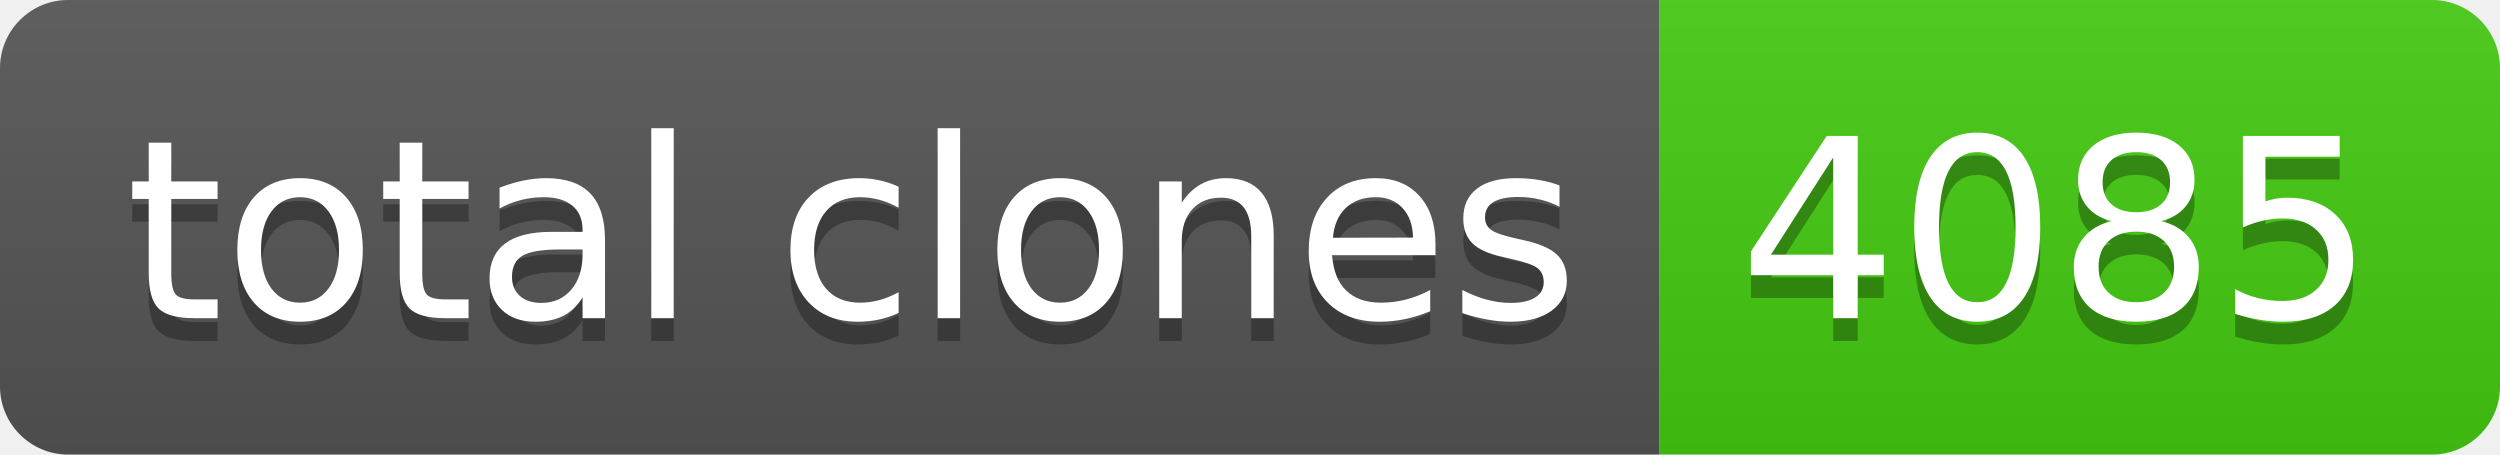
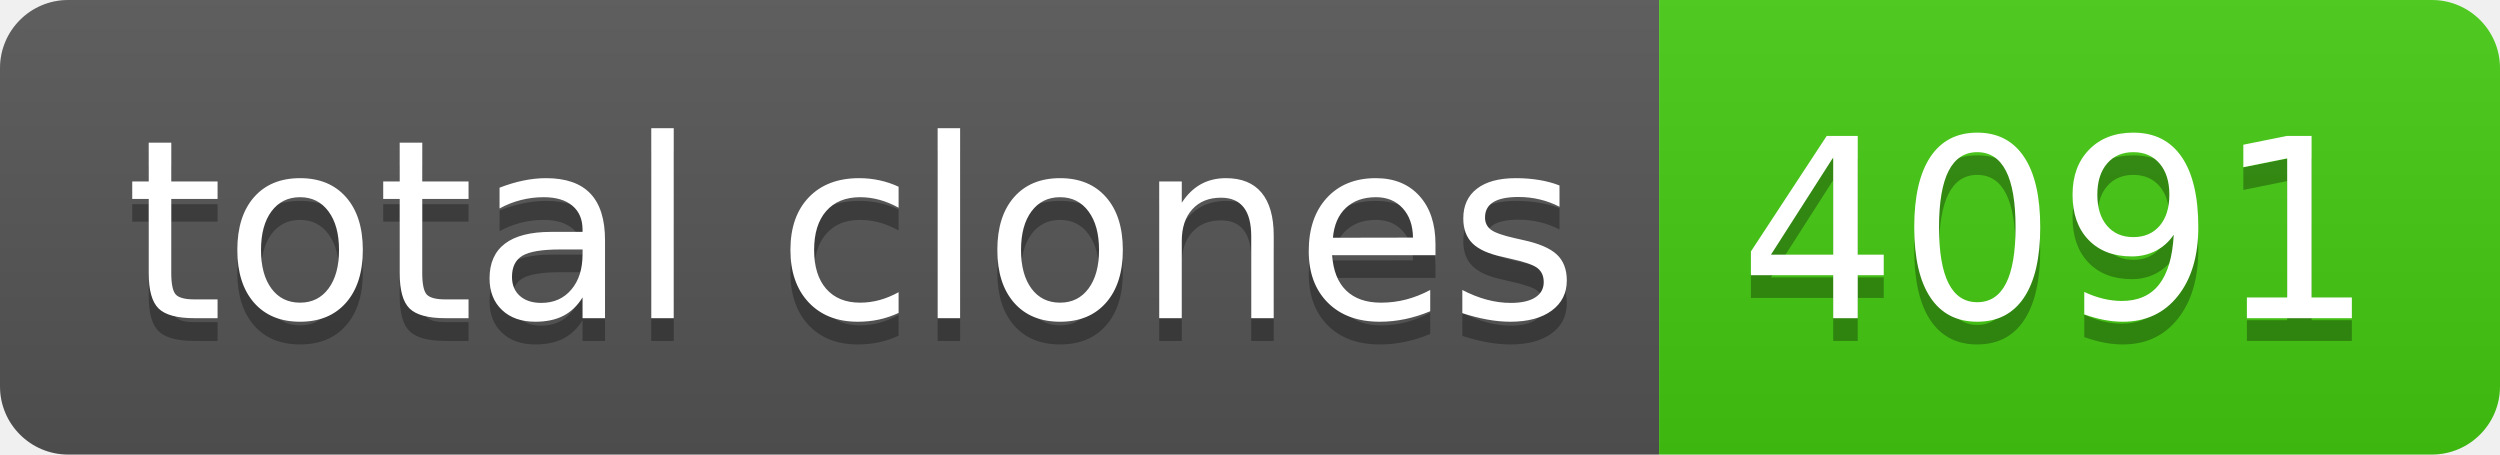
- <svg xmlns="http://www.w3.org/2000/svg" width="110" height="20" role="img" aria-label="total clones: 4085">
+ <svg xmlns="http://www.w3.org/2000/svg" width="110" height="20" role="img" aria-label="total clones: 4091">
  <linearGradient id="s" x2="0" y2="100%">
    <stop offset="0" stop-color="#bbb" stop-opacity=".1" />
    <stop offset="1" stop-opacity=".1" />
  </linearGradient>
  <clipPath id="r">
    <rect width="110" height="20" rx="3" fill="#fff" />
  </clipPath>
  <g clip-path="url(#r)">
    <rect width="73" height="20" fill="#555" />
    <rect x="73" width="37" height="20" fill="#4c1" />
    <rect width="110" height="20" fill="url(#s)" />
  </g>
  <g fill="#fff" text-anchor="middle" font-family="Verdana,Geneva,DejaVu Sans,sans-serif" text-rendering="geometricPrecision" font-size="110">
    <text aria-hidden="true" x="375" y="150" fill="#010101" fill-opacity=".3" transform="scale(.1)" textLength="630">total clones</text>
    <text x="375" y="140" transform="scale(.1)" fill="#fff" textLength="630">total clones</text>
-     <text aria-hidden="true" x="905" y="150" fill="#010101" fill-opacity=".3" transform="scale(.1)" textLength="270">4085</text>
-     <text x="905" y="140" transform="scale(.1)" fill="#fff" textLength="270">4085</text>
+     <text aria-hidden="true" x="905" y="150" fill="#010101" fill-opacity=".3" transform="scale(.1)" textLength="270">4091</text>
+     <text x="905" y="140" transform="scale(.1)" fill="#fff" textLength="270">4091</text>
  </g>
</svg>
